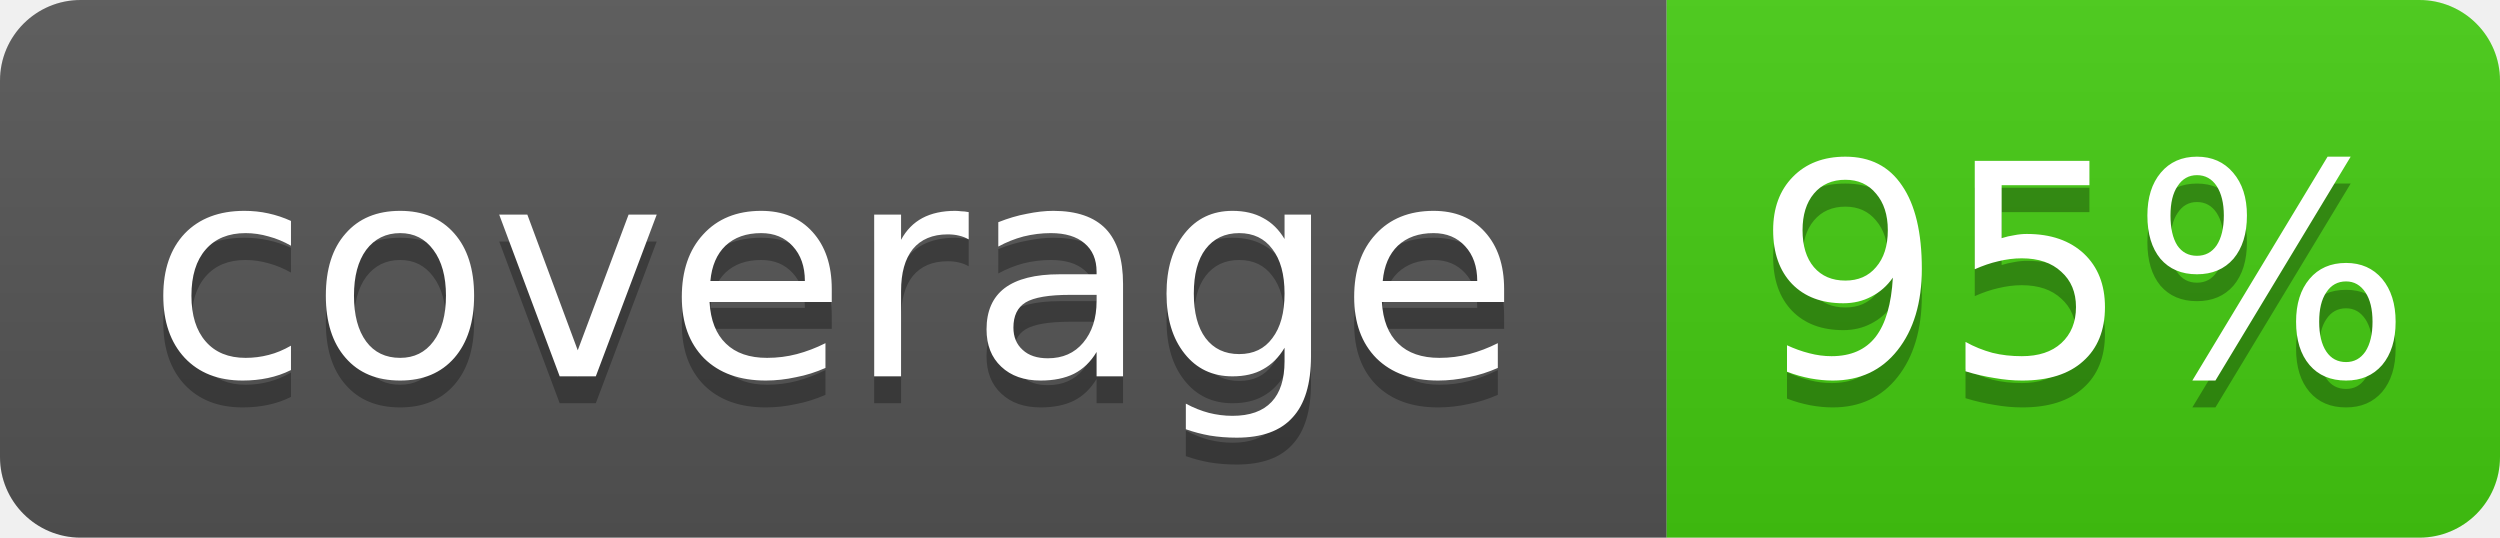
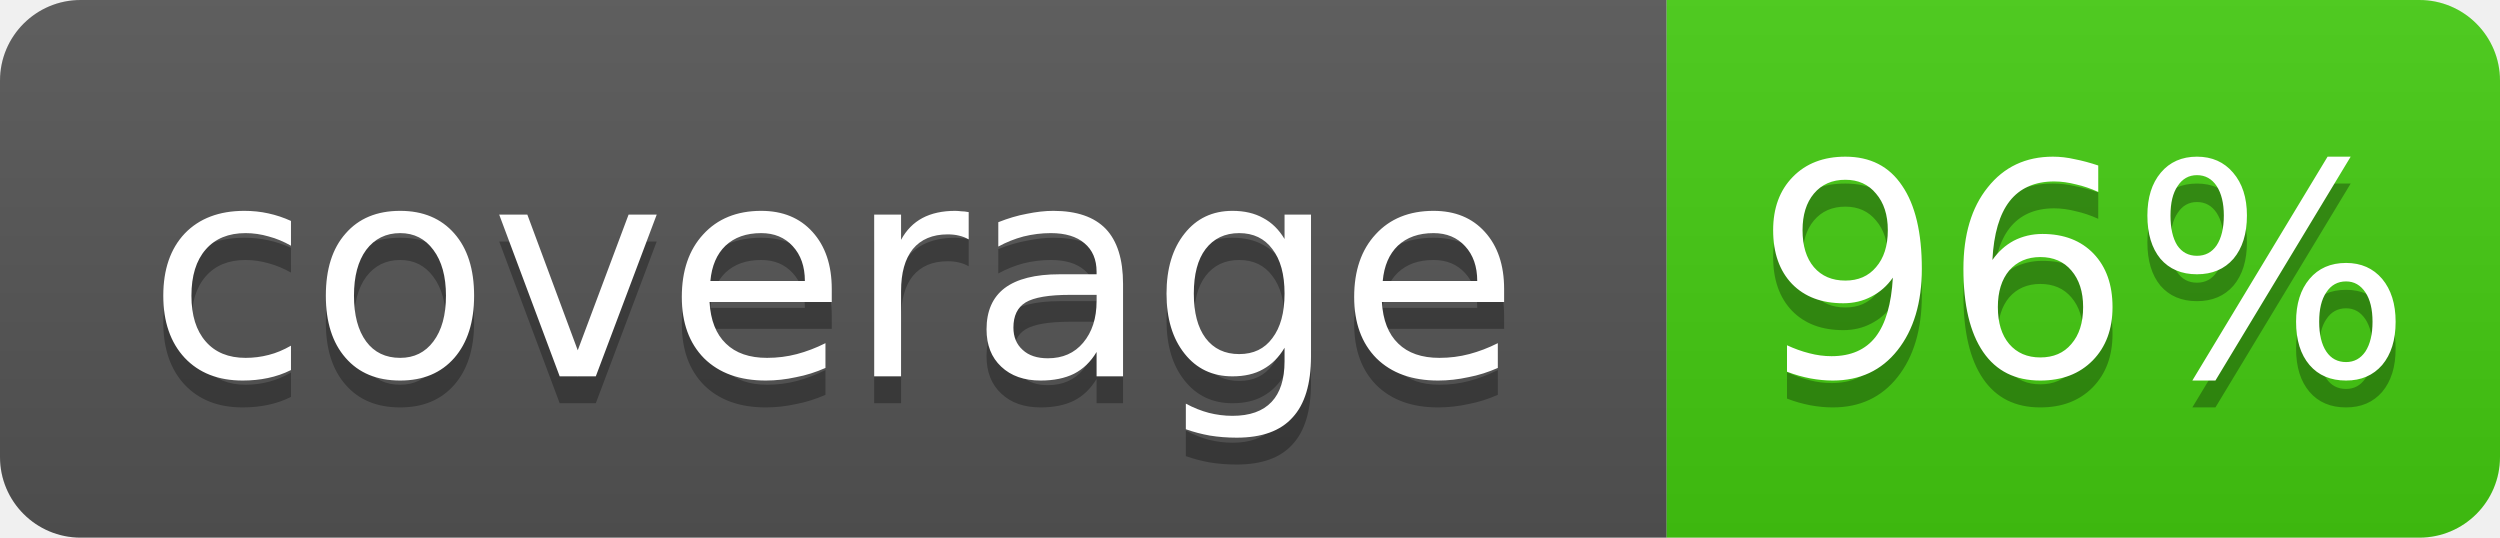
- <svg xmlns="http://www.w3.org/2000/svg" width="93" height="20" role="img" aria-label="coverage: 95%">
+ <svg xmlns="http://www.w3.org/2000/svg" width="93" height="20" role="img" aria-label="coverage: 96%">
  <linearGradient id="s" x2="0" y2="100%">
    <stop offset="0" stop-color="#bbb" stop-opacity=".1" />
    <stop offset="1" stop-opacity=".1" />
  </linearGradient>
  <clipPath id="r">
    <rect width="93" height="20" rx="3" fill="#fff" />
  </clipPath>
  <g clip-path="url(#r)">
    <rect width="62" height="20" fill="#555" />
    <rect x="62" width="31" height="20" fill="#4c1" />
    <rect width="93" height="20" fill="url(#s)" />
  </g>
  <g fill="#fff" text-anchor="middle" font-family="Verdana,Geneva,DejaVu Sans,sans-serif" font-size="11">
    <text x="31" y="15" fill="#010101" fill-opacity=".3">coverage</text>
    <text x="31" y="14">coverage</text>
-     <text x="77.5" y="15" fill="#010101" fill-opacity=".3">95%</text>
-     <text x="77.5" y="14">95%</text>
+     <text x="77.5" y="15" fill="#010101" fill-opacity=".3">96%</text>
+     <text x="77.5" y="14">96%</text>
  </g>
</svg>
